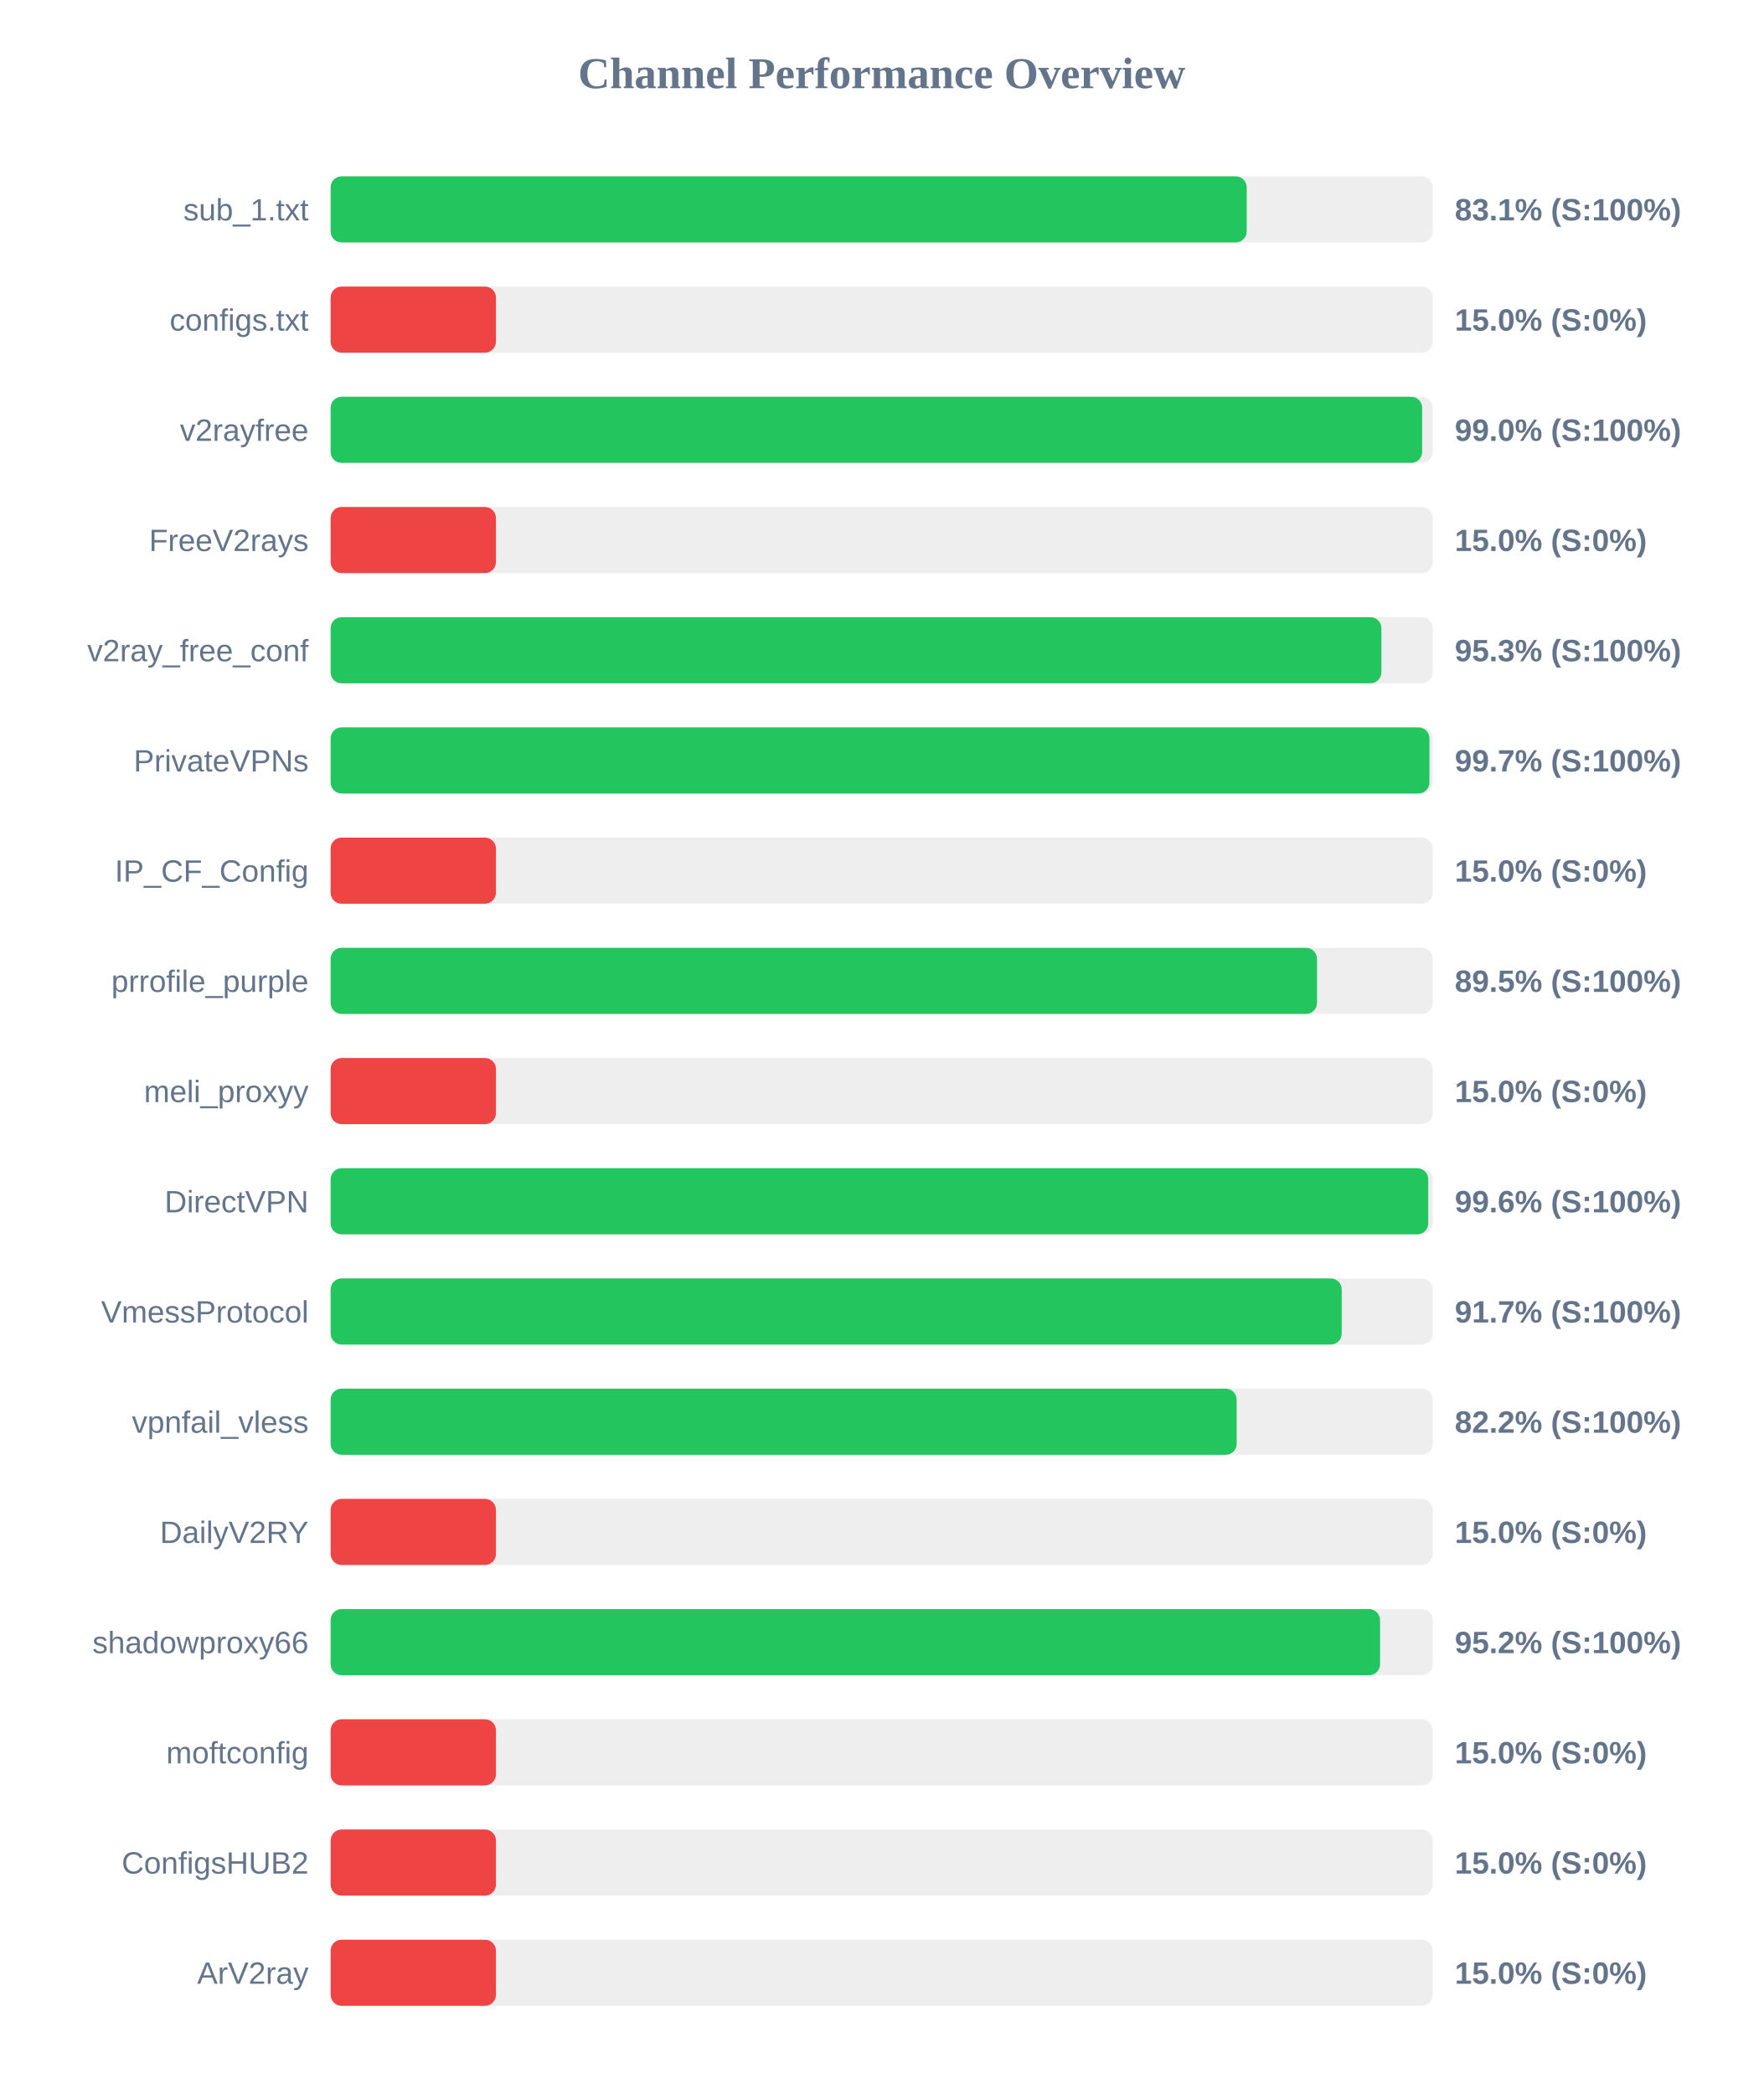
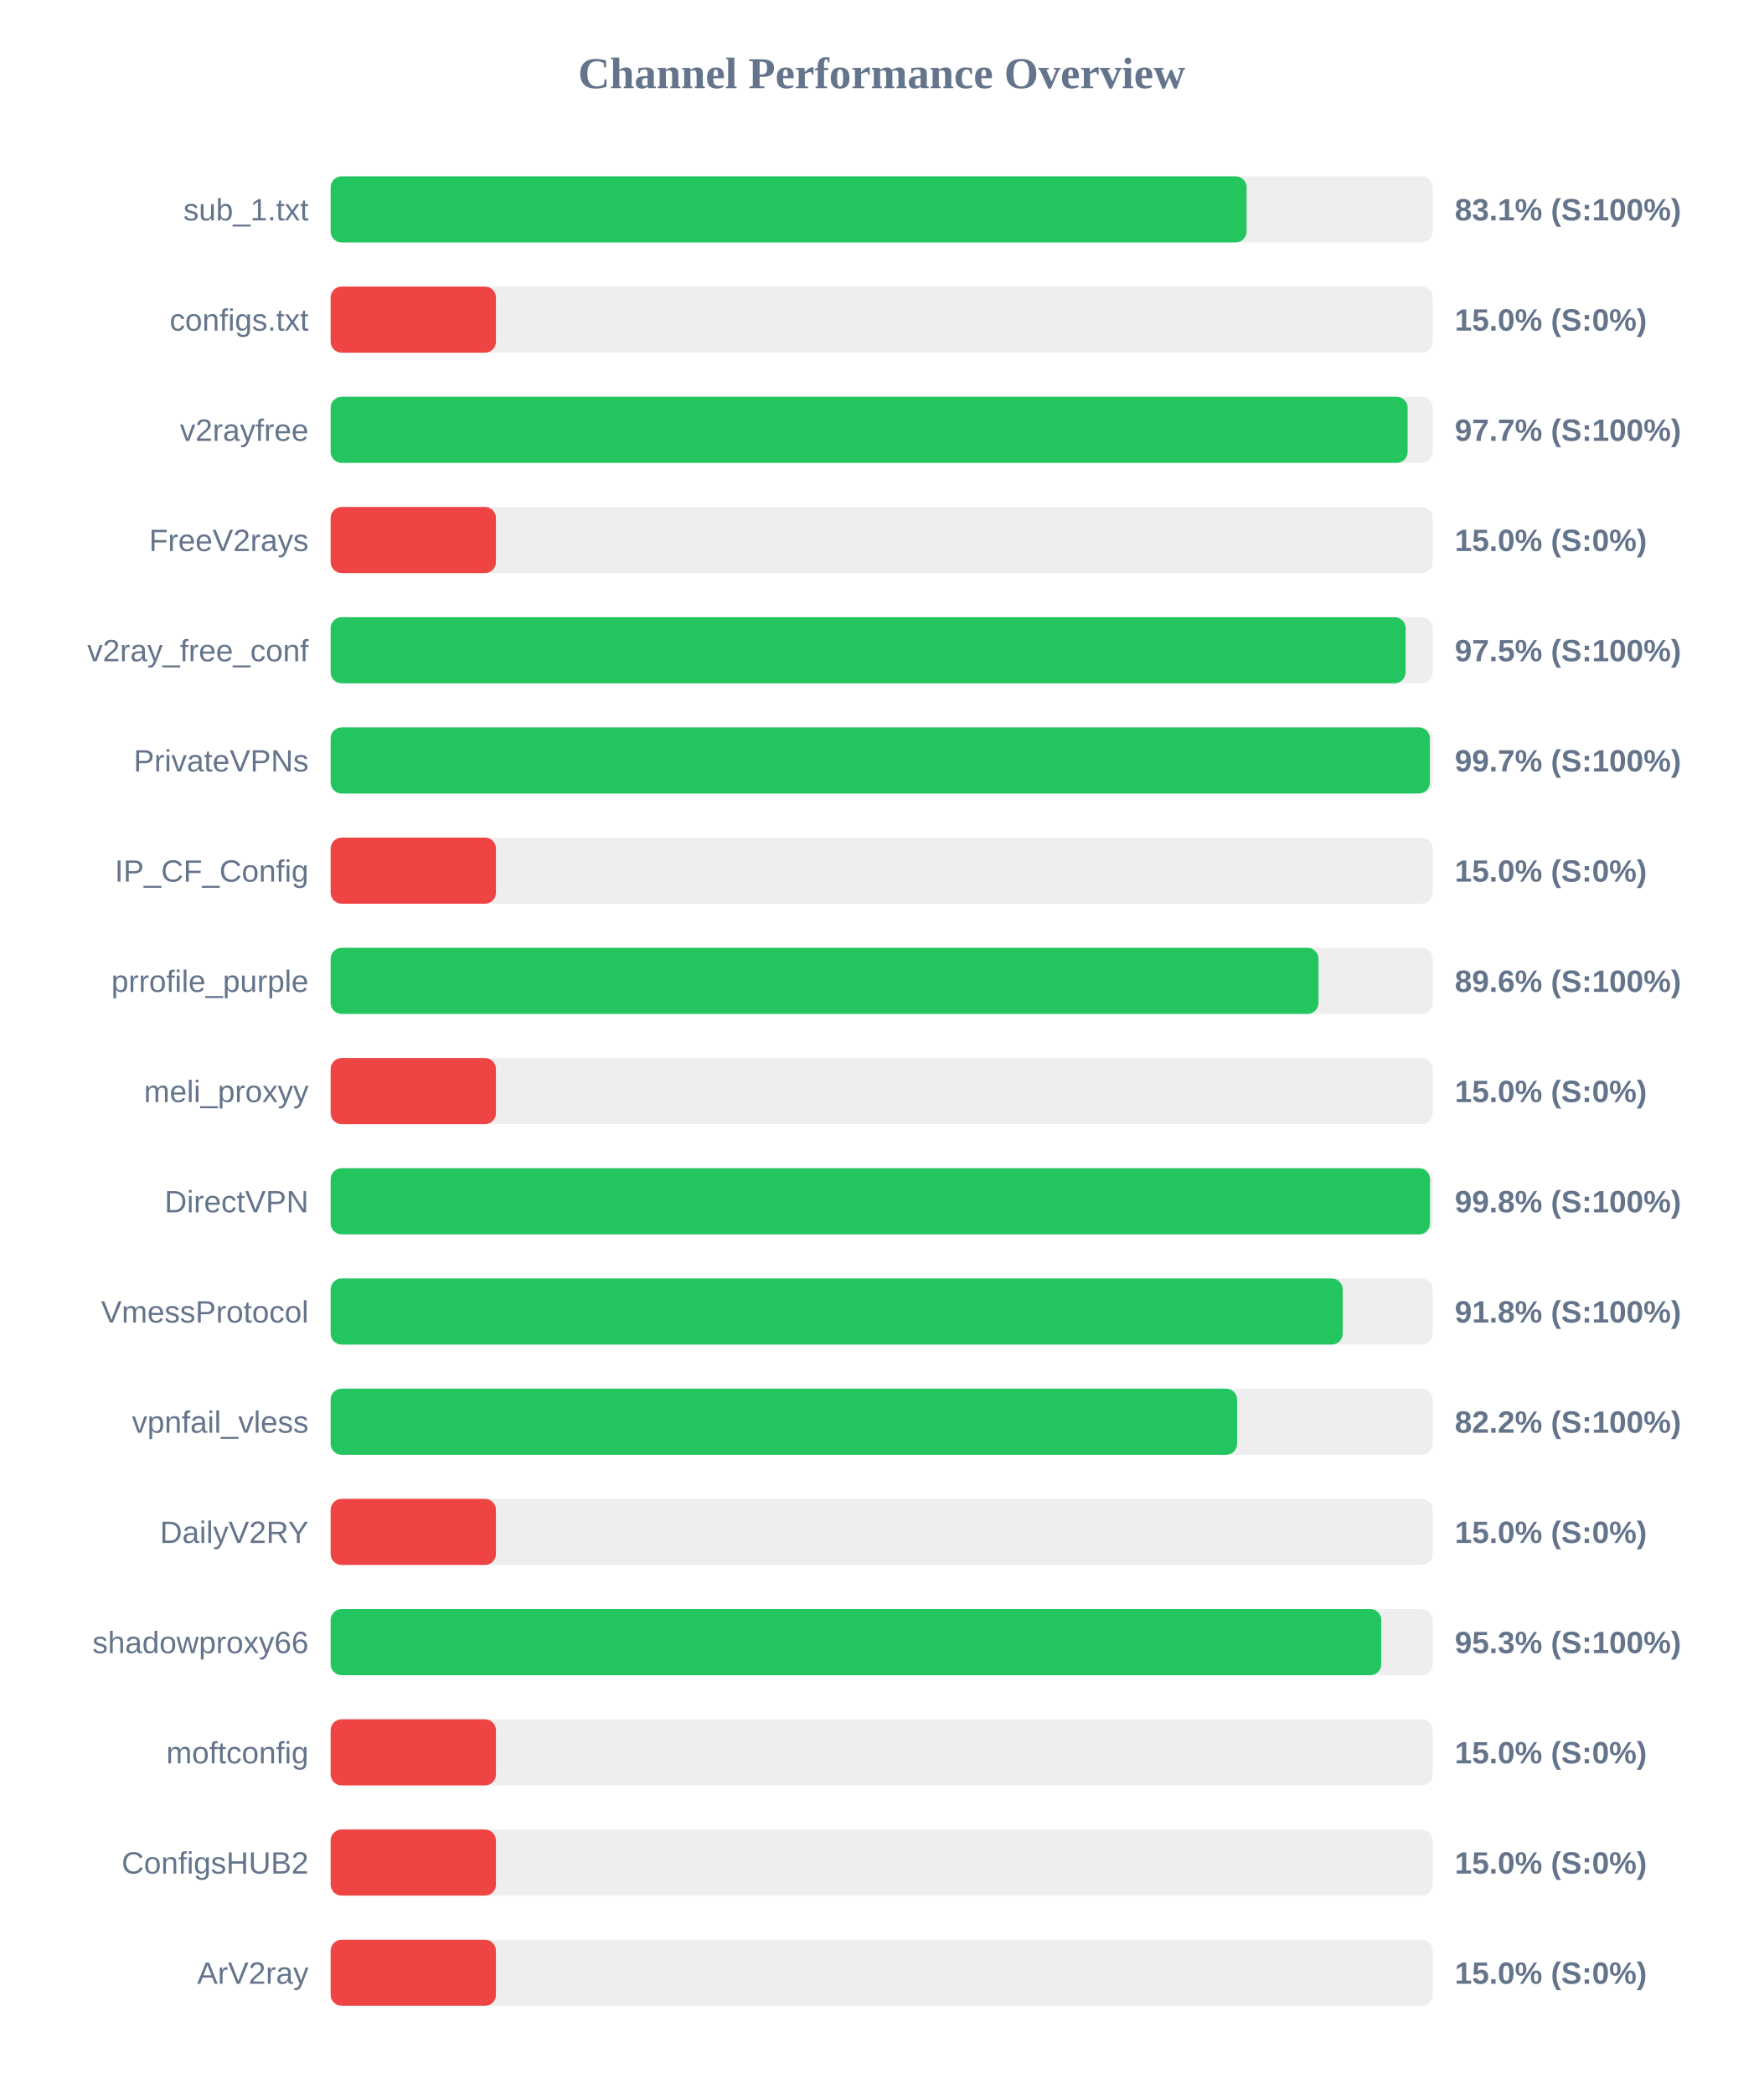
<svg xmlns="http://www.w3.org/2000/svg" width="800" height="950" version="1.1">
  <style>
        .row { font: 14px Arial; fill: #64748b; }
        .score { font: bold 14px Arial; fill: #64748b; }
    </style>
  <text x="400" y="40" text-anchor="middle" font-size="20px" font-weight="bold" fill="#64748b">Channel Performance Overview</text>
  <rect x="150" y="80" width="500" height="30" fill="#eee" rx="5" />
-   <rect x="150" y="80" width="415.6" height="30" fill="#22c55e" rx="5" />
+   <rect x="150" y="80" width="415.55" height="30" fill="#22c55e" rx="5" />
  <text x="140" y="100" text-anchor="end" class="row">sub_1.txt</text>
  <text x="660" y="100" text-anchor="start" class="score">83.1% (S:100%)</text>
  <rect x="150" y="130" width="500" height="30" fill="#eee" rx="5" />
  <rect x="150" y="130" width="75.0" height="30" fill="#ef4444" rx="5" />
  <text x="140" y="150" text-anchor="end" class="row">configs.txt</text>
  <text x="660" y="150" text-anchor="start" class="score">15.0% (S:0%)</text>
  <rect x="150" y="180" width="500" height="30" fill="#eee" rx="5" />
-   <rect x="150" y="180" width="495.2" height="30" fill="#22c55e" rx="5" />
+   <rect x="150" y="180" width="488.6" height="30" fill="#22c55e" rx="5" />
  <text x="140" y="200" text-anchor="end" class="row">v2rayfree</text>
-   <text x="660" y="200" text-anchor="start" class="score">99.0% (S:100%)</text>
+   <text x="660" y="200" text-anchor="start" class="score">97.7% (S:100%)</text>
  <rect x="150" y="230" width="500" height="30" fill="#eee" rx="5" />
  <rect x="150" y="230" width="75.0" height="30" fill="#ef4444" rx="5" />
  <text x="140" y="250" text-anchor="end" class="row">FreeV2rays</text>
  <text x="660" y="250" text-anchor="start" class="score">15.0% (S:0%)</text>
  <rect x="150" y="280" width="500" height="30" fill="#eee" rx="5" />
-   <rect x="150" y="280" width="476.7" height="30" fill="#22c55e" rx="5" />
+   <rect x="150" y="280" width="487.7" height="30" fill="#22c55e" rx="5" />
  <text x="140" y="300" text-anchor="end" class="row">v2ray_free_conf</text>
-   <text x="660" y="300" text-anchor="start" class="score">95.3% (S:100%)</text>
+   <text x="660" y="300" text-anchor="start" class="score">97.5% (S:100%)</text>
  <rect x="150" y="330" width="500" height="30" fill="#eee" rx="5" />
-   <rect x="150" y="330" width="498.5" height="30" fill="#22c55e" rx="5" />
+   <rect x="150" y="330" width="498.7" height="30" fill="#22c55e" rx="5" />
  <text x="140" y="350" text-anchor="end" class="row">PrivateVPNs</text>
  <text x="660" y="350" text-anchor="start" class="score">99.7% (S:100%)</text>
  <rect x="150" y="380" width="500" height="30" fill="#eee" rx="5" />
  <rect x="150" y="380" width="75.0" height="30" fill="#ef4444" rx="5" />
  <text x="140" y="400" text-anchor="end" class="row">IP_CF_Config</text>
  <text x="660" y="400" text-anchor="start" class="score">15.0% (S:0%)</text>
  <rect x="150" y="430" width="500" height="30" fill="#eee" rx="5" />
-   <rect x="150" y="430" width="447.5" height="30" fill="#22c55e" rx="5" />
+   <rect x="150" y="430" width="448.15" height="30" fill="#22c55e" rx="5" />
  <text x="140" y="450" text-anchor="end" class="row">prrofile_purple</text>
-   <text x="660" y="450" text-anchor="start" class="score">89.5% (S:100%)</text>
+   <text x="660" y="450" text-anchor="start" class="score">89.6% (S:100%)</text>
  <rect x="150" y="480" width="500" height="30" fill="#eee" rx="5" />
  <rect x="150" y="480" width="75.0" height="30" fill="#ef4444" rx="5" />
  <text x="140" y="500" text-anchor="end" class="row">meli_proxyy</text>
  <text x="660" y="500" text-anchor="start" class="score">15.0% (S:0%)</text>
  <rect x="150" y="530" width="500" height="30" fill="#eee" rx="5" />
-   <rect x="150" y="530" width="497.95" height="30" fill="#22c55e" rx="5" />
+   <rect x="150" y="530" width="498.75" height="30" fill="#22c55e" rx="5" />
  <text x="140" y="550" text-anchor="end" class="row">DirectVPN</text>
-   <text x="660" y="550" text-anchor="start" class="score">99.6% (S:100%)</text>
+   <text x="660" y="550" text-anchor="start" class="score">99.8% (S:100%)</text>
  <rect x="150" y="580" width="500" height="30" fill="#eee" rx="5" />
-   <rect x="150" y="580" width="458.7" height="30" fill="#22c55e" rx="5" />
+   <rect x="150" y="580" width="459.15" height="30" fill="#22c55e" rx="5" />
  <text x="140" y="600" text-anchor="end" class="row">VmessProtocol</text>
-   <text x="660" y="600" text-anchor="start" class="score">91.7% (S:100%)</text>
+   <text x="660" y="600" text-anchor="start" class="score">91.8% (S:100%)</text>
  <rect x="150" y="630" width="500" height="30" fill="#eee" rx="5" />
-   <rect x="150" y="630" width="411.05" height="30" fill="#22c55e" rx="5" />
+   <rect x="150" y="630" width="411.25" height="30" fill="#22c55e" rx="5" />
  <text x="140" y="650" text-anchor="end" class="row">vpnfail_vless</text>
  <text x="660" y="650" text-anchor="start" class="score">82.2% (S:100%)</text>
  <rect x="150" y="680" width="500" height="30" fill="#eee" rx="5" />
  <rect x="150" y="680" width="75.0" height="30" fill="#ef4444" rx="5" />
  <text x="140" y="700" text-anchor="end" class="row">DailyV2RY</text>
  <text x="660" y="700" text-anchor="start" class="score">15.0% (S:0%)</text>
  <rect x="150" y="730" width="500" height="30" fill="#eee" rx="5" />
-   <rect x="150" y="730" width="476.1" height="30" fill="#22c55e" rx="5" />
+   <rect x="150" y="730" width="476.65" height="30" fill="#22c55e" rx="5" />
  <text x="140" y="750" text-anchor="end" class="row">shadowproxy66</text>
-   <text x="660" y="750" text-anchor="start" class="score">95.2% (S:100%)</text>
+   <text x="660" y="750" text-anchor="start" class="score">95.3% (S:100%)</text>
  <rect x="150" y="780" width="500" height="30" fill="#eee" rx="5" />
  <rect x="150" y="780" width="75.0" height="30" fill="#ef4444" rx="5" />
  <text x="140" y="800" text-anchor="end" class="row">moftconfig</text>
  <text x="660" y="800" text-anchor="start" class="score">15.0% (S:0%)</text>
  <rect x="150" y="830" width="500" height="30" fill="#eee" rx="5" />
  <rect x="150" y="830" width="75.0" height="30" fill="#ef4444" rx="5" />
  <text x="140" y="850" text-anchor="end" class="row">ConfigsHUB2</text>
  <text x="660" y="850" text-anchor="start" class="score">15.0% (S:0%)</text>
  <rect x="150" y="880" width="500" height="30" fill="#eee" rx="5" />
  <rect x="150" y="880" width="75.0" height="30" fill="#ef4444" rx="5" />
  <text x="140" y="900" text-anchor="end" class="row">ArV2ray</text>
  <text x="660" y="900" text-anchor="start" class="score">15.0% (S:0%)</text>
</svg>
